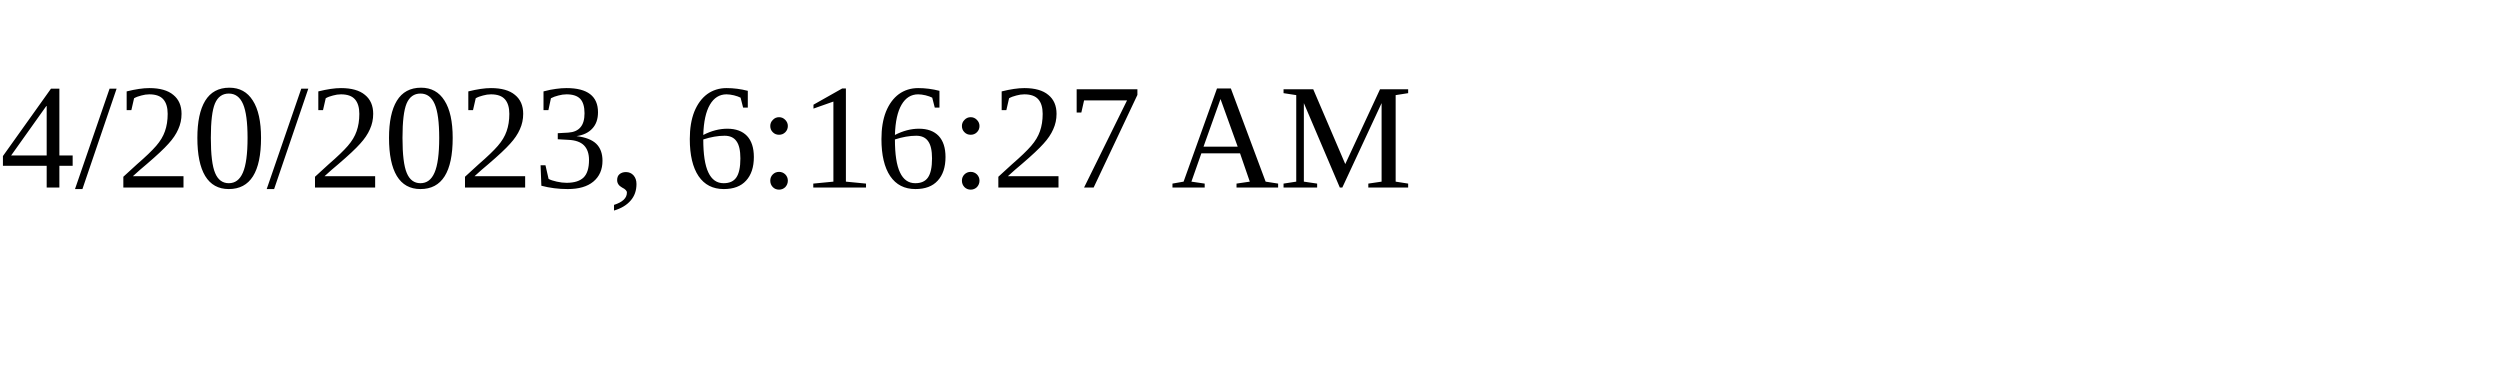
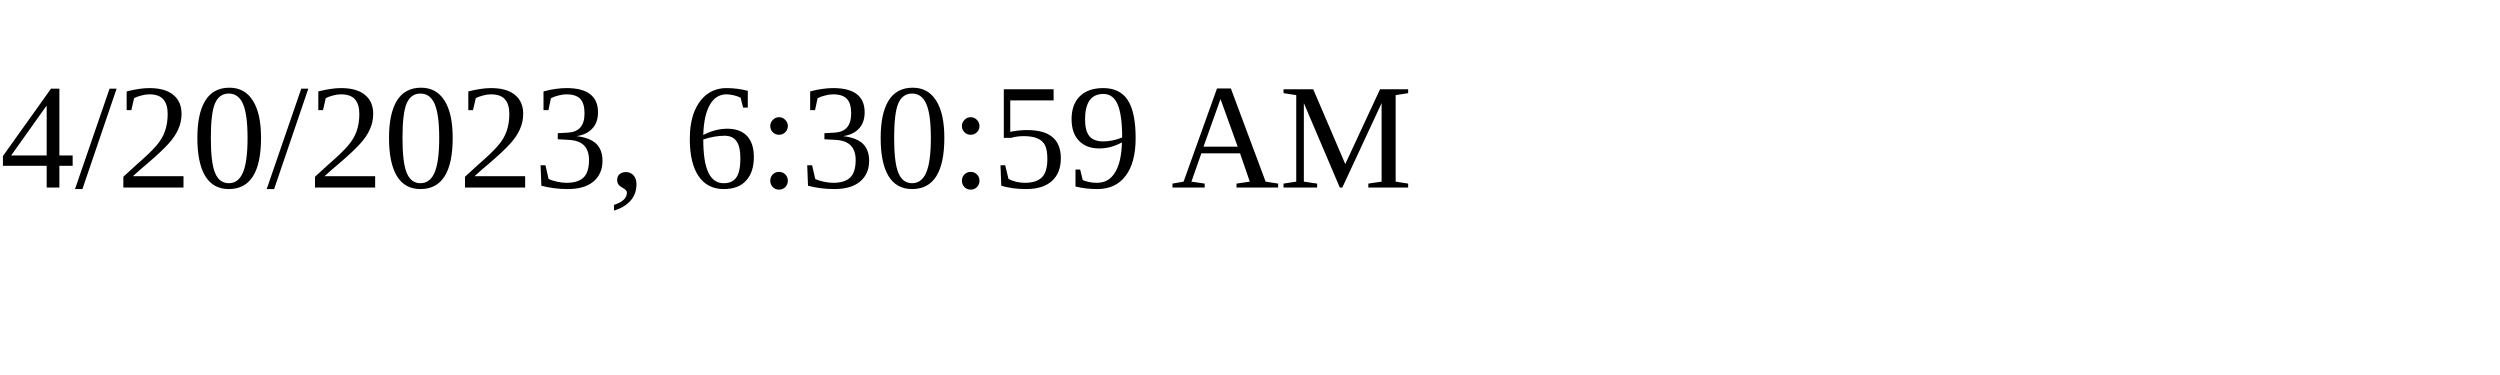
<svg xmlns="http://www.w3.org/2000/svg" height="30" width="200">
-   <text x="0" y="15">4/20/2023, 6:16:27 AM</text>
+   <text x="0" y="15">4/20/2023, 6:30:59 AM</text>
</svg>
